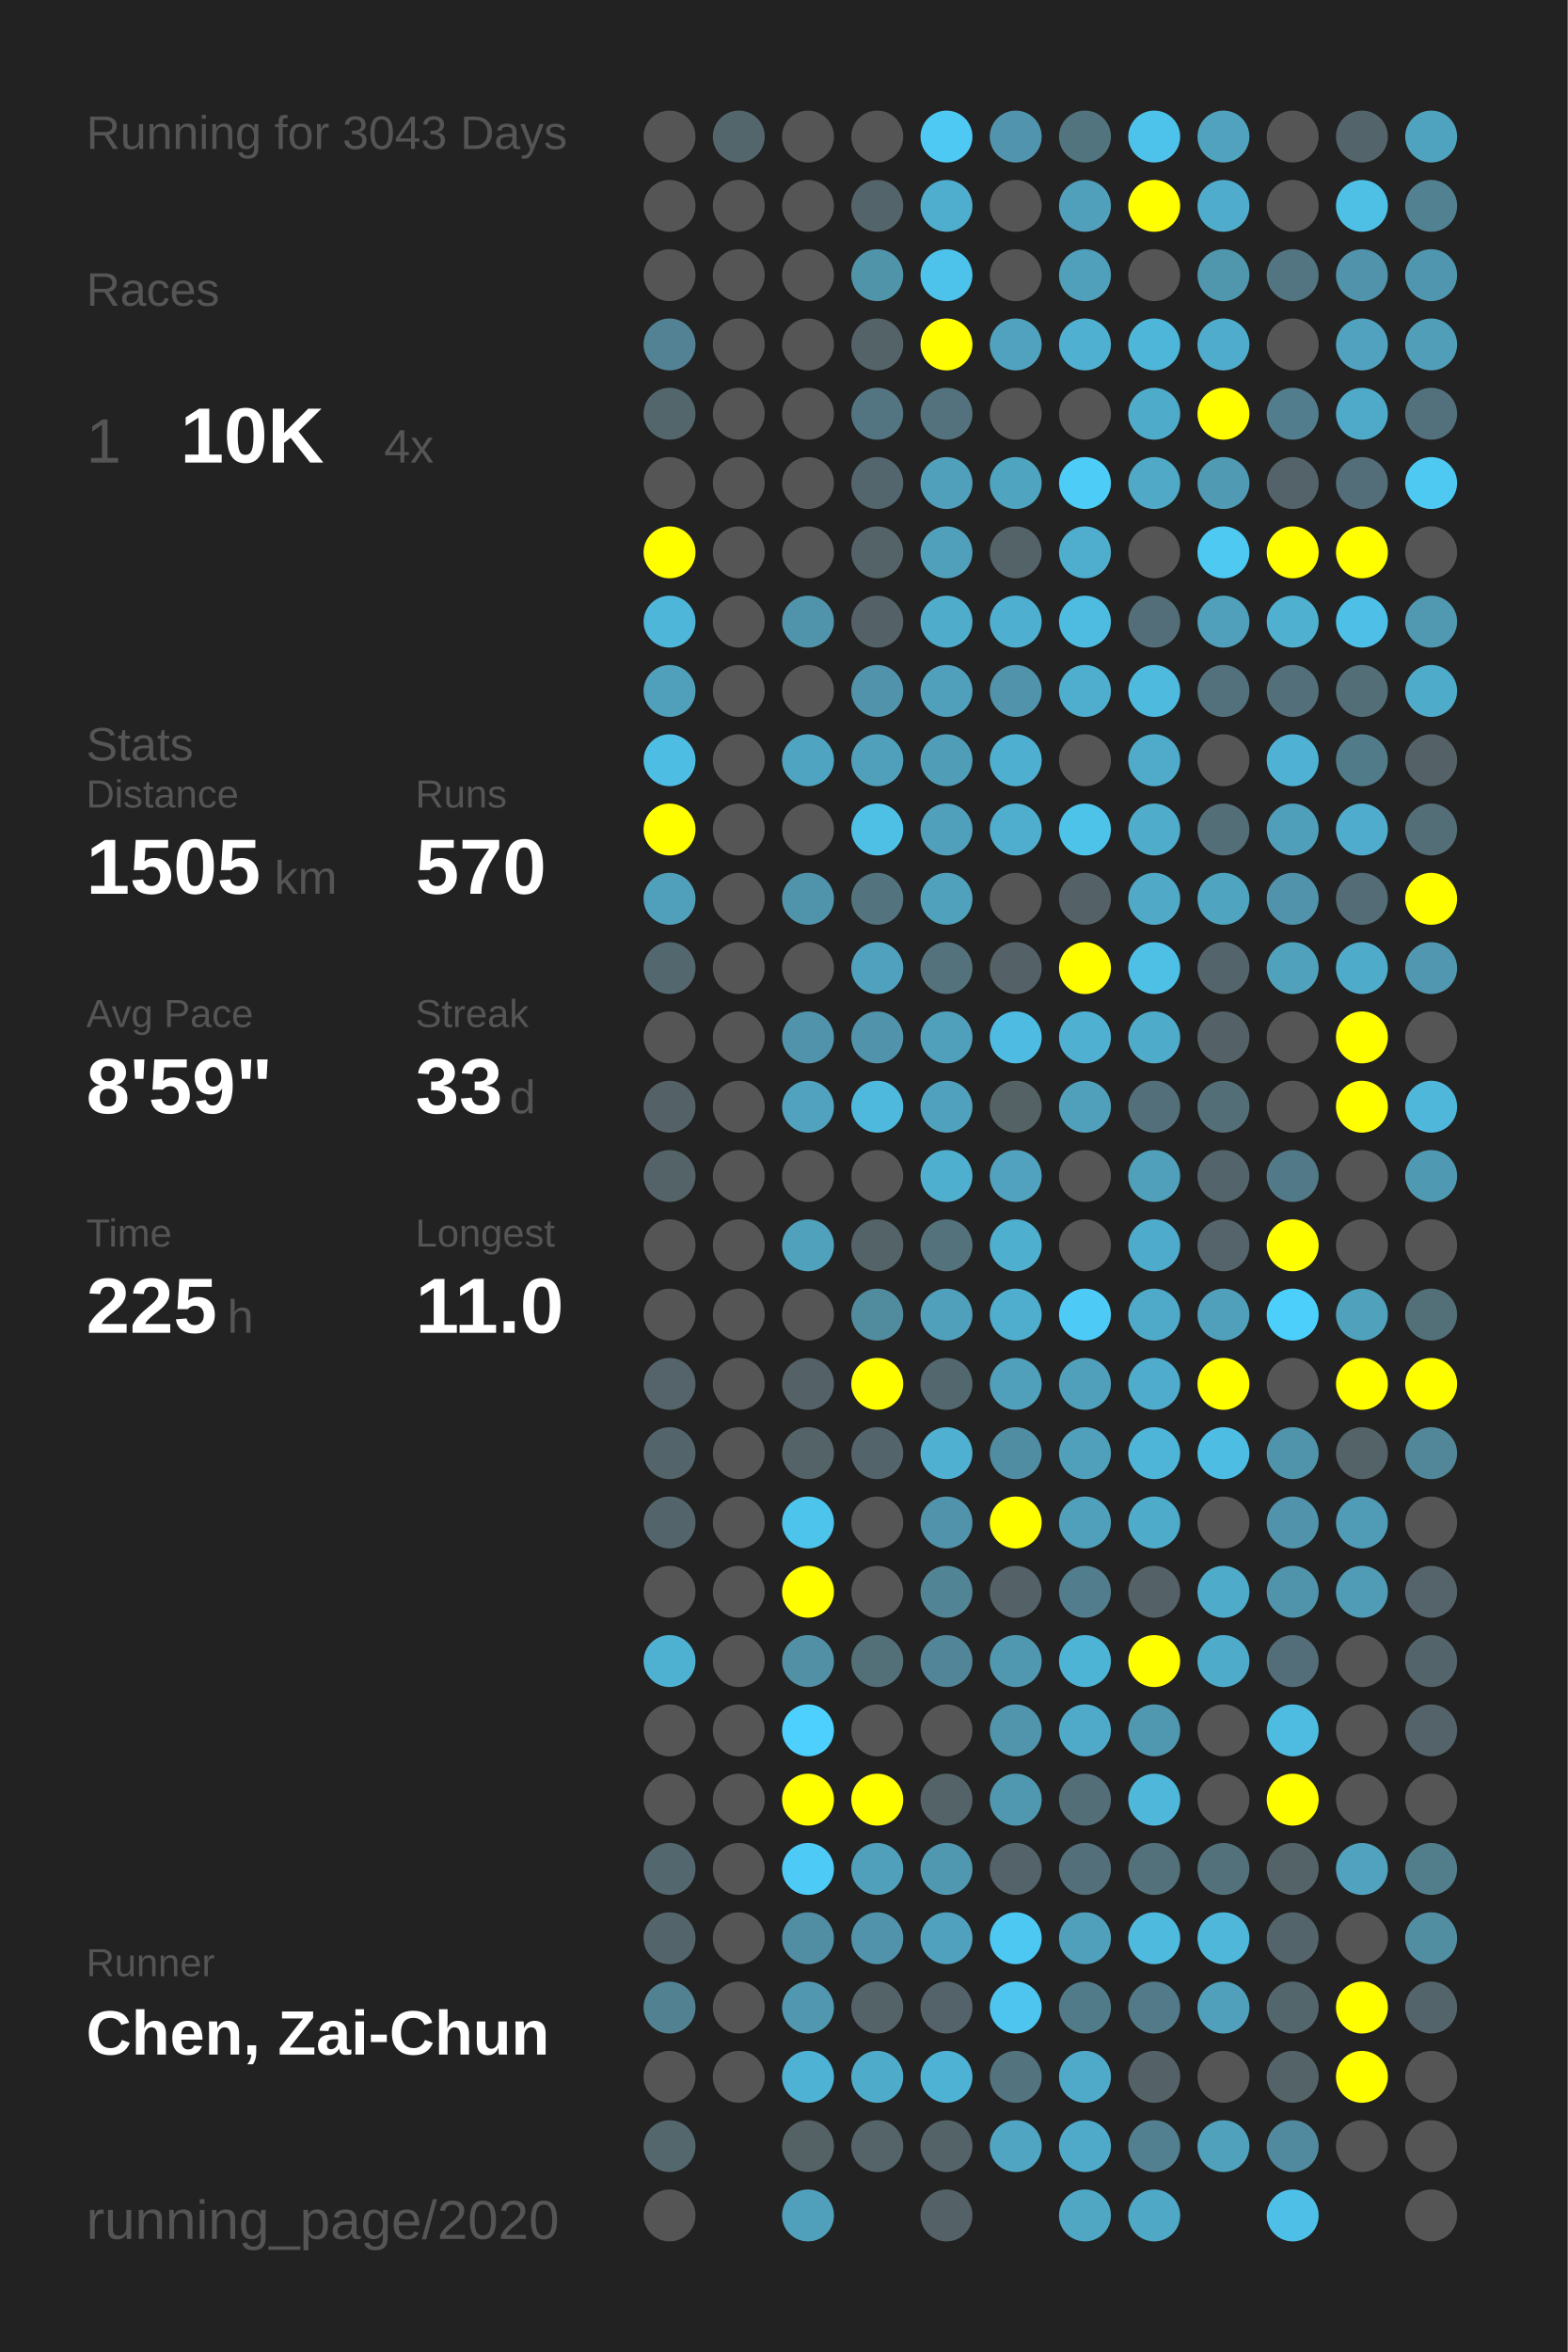
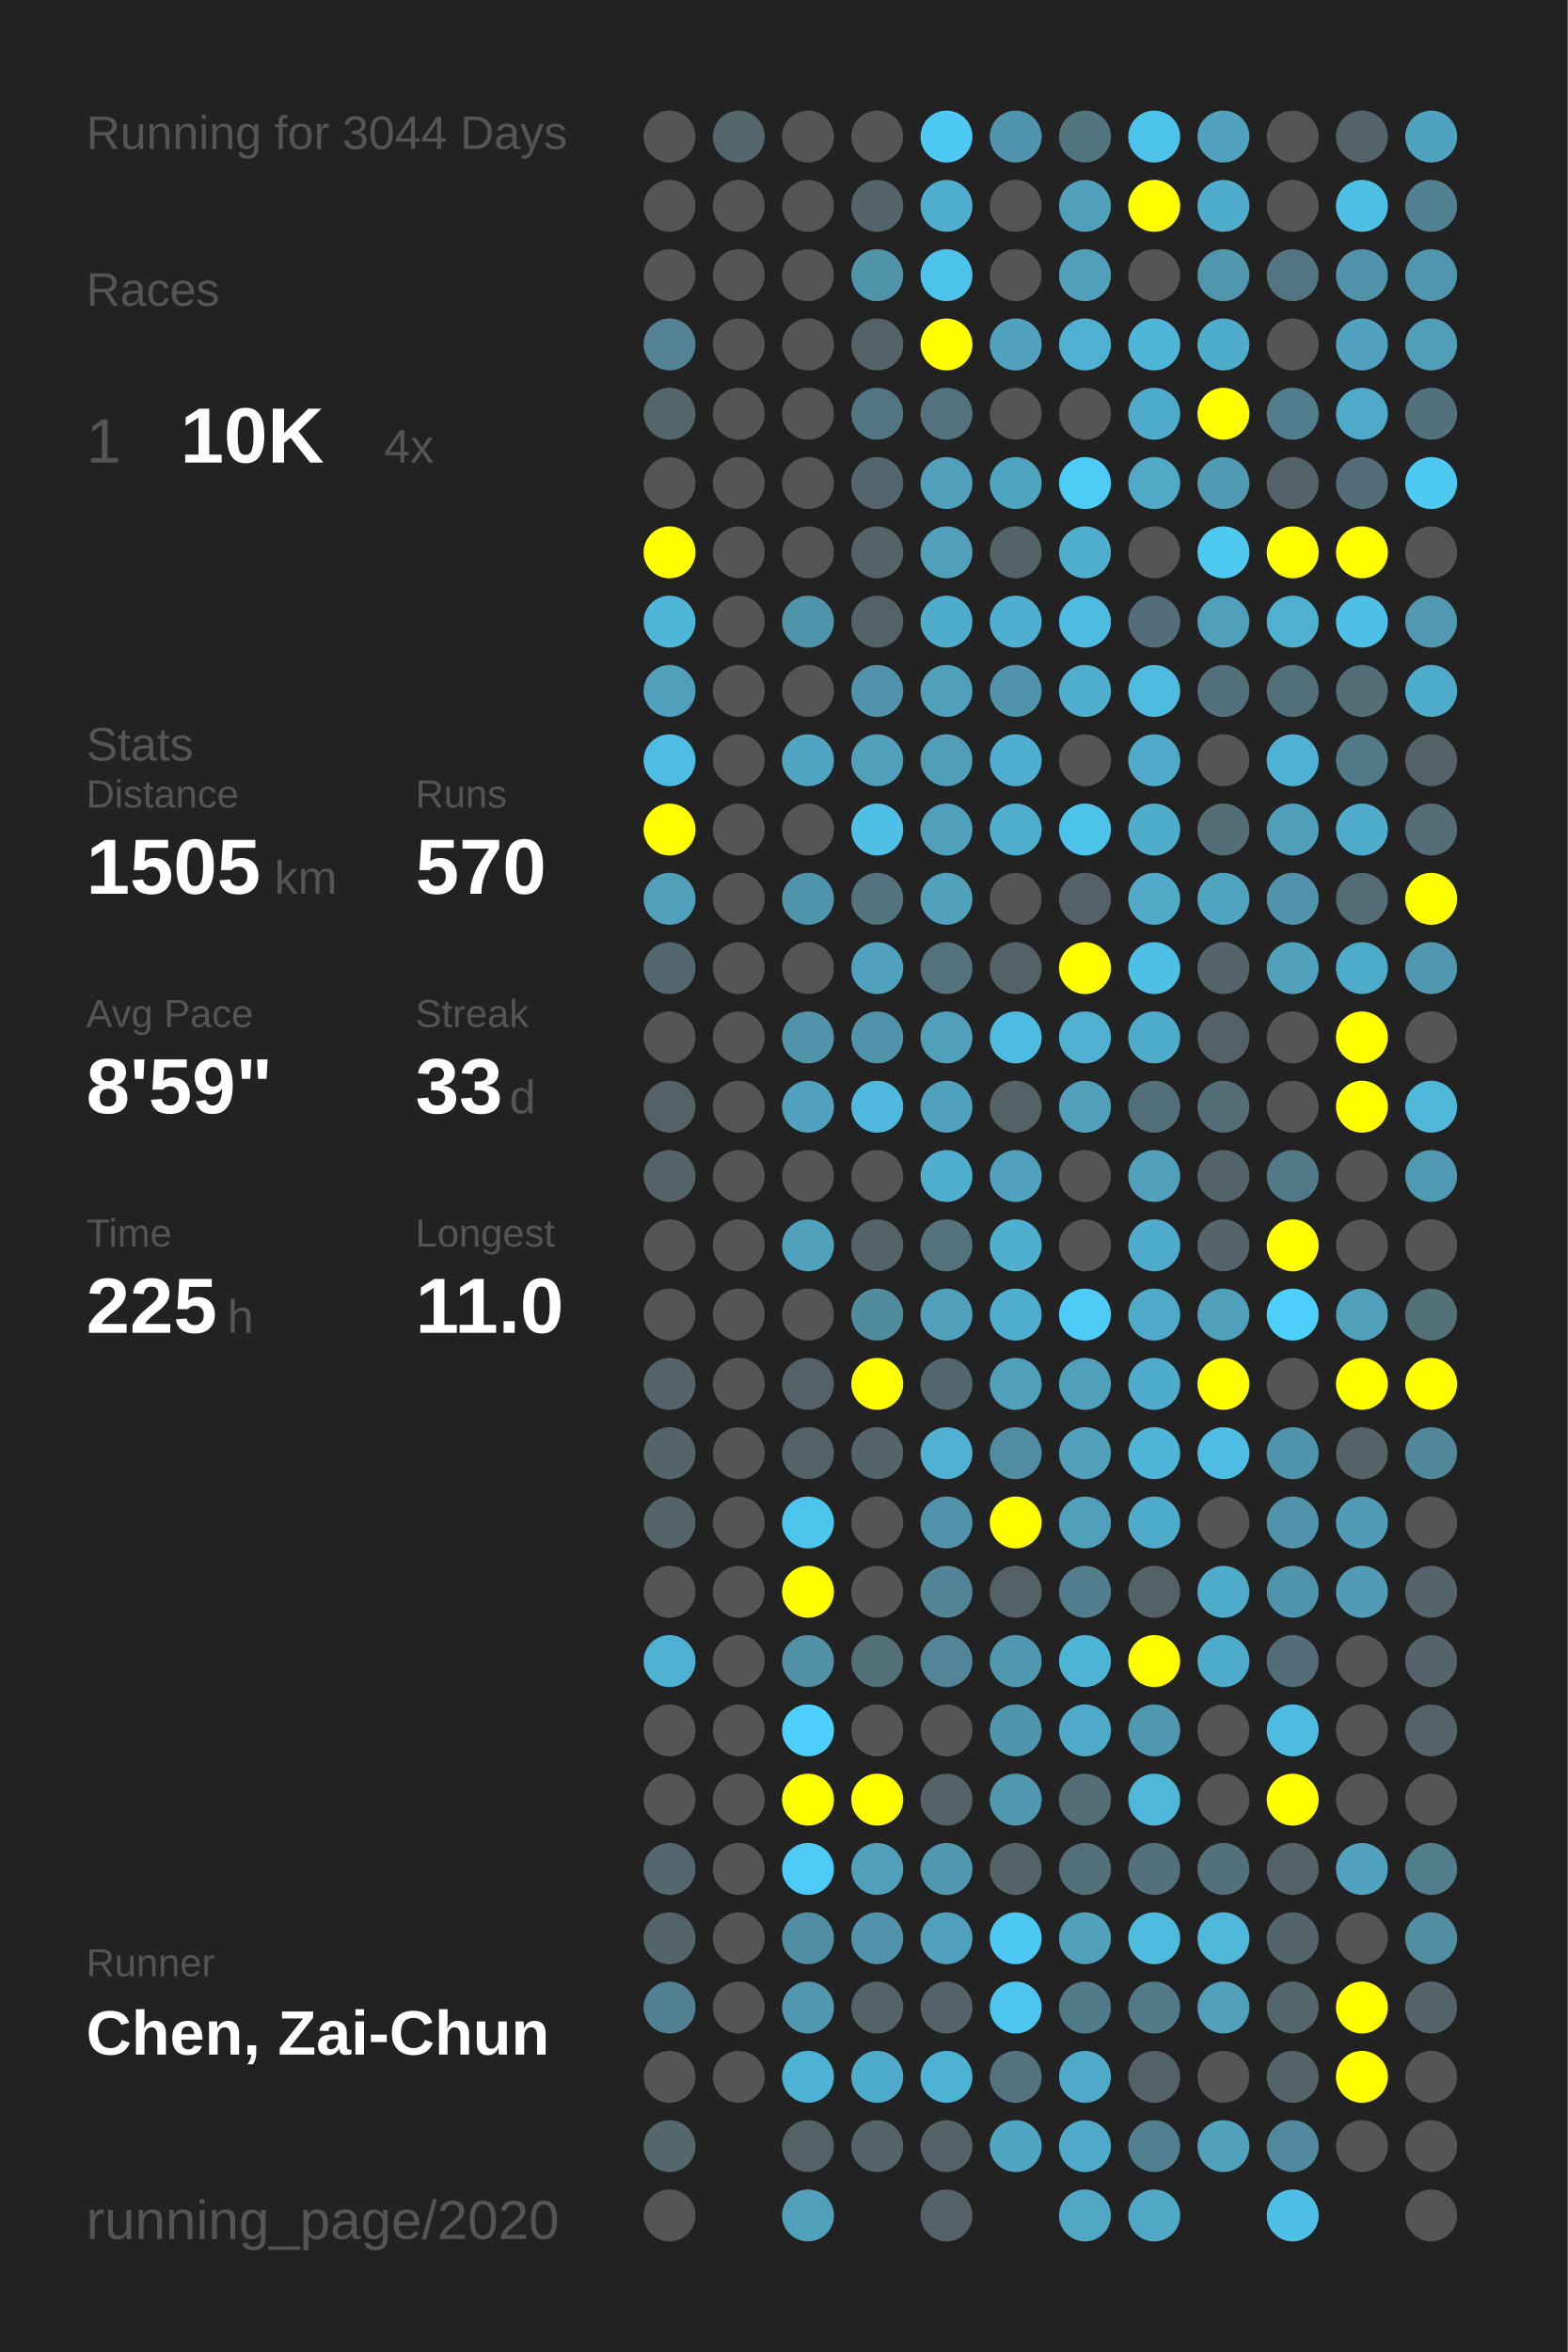
<svg xmlns="http://www.w3.org/2000/svg" baseProfile="full" height="300mm" version="1.1" viewBox="0,0,200,300" width="200mm">
  <defs />
  <rect fill="#222222" height="300" width="200" x="0" y="0" />
-   <text fill="#555555" style="font-size:6px; font-family:Arial;" x="11" y="19">Running for 3043 Days</text>
+   <text fill="#555555" style="font-size:6px; font-family:Arial;" x="11" y="19">Running for 3044 Days</text>
  <text fill="#555555" style="font-size:6px; font-family:Arial;" x="11" y="39">Races</text>
  <text fill="#555555" style="font-size:8px; font-family:Arial;" x="11" y="59">1</text>
  <text fill="#FFFFFF" style="font-size:10px; font-family:Arial; font-weight:bold;" x="23" y="59">10K</text>
  <text fill="#555555" style="font-size:6px; font-family:Arial;" x="49" y="59">4x</text>
  <text fill="#555555" style="font-size:6px; font-family:Arial;" x="11" y="97">Stats</text>
  <text fill="#555555" style="font-size:5px; font-family:Arial;" x="11" y="103">Distance</text>
  <text fill="#FFFFFF" style="font-size:10px; font-family:Arial; font-weight:bold;" x="11" y="114">1505</text>
  <text fill="#555555" style="font-size:6px; font-family:Arial;" x="35" y="114">km</text>
  <text fill="#555555" style="font-size:5px; font-family:Arial;" x="53" y="103">Runs</text>
  <text fill="#FFFFFF" style="font-size:10px; font-family:Arial; font-weight:bold;" x="53" y="114">570</text>
  <text fill="#555555" style="font-size:5px; font-family:Arial;" x="11" y="131">Avg Pace</text>
  <text fill="#FFFFFF" style="font-size:10px; font-family:Arial; font-weight:bold;" x="11" y="142">8'59"</text>
  <text fill="#555555" style="font-size:5px; font-family:Arial;" x="53" y="131">Streak</text>
  <text fill="#FFFFFF" style="font-size:10px; font-family:Arial; font-weight:bold;" x="53" y="142">33</text>
  <text fill="#555555" style="font-size:6px; font-family:Arial;" x="65" y="142">d</text>
  <text fill="#555555" style="font-size:5px; font-family:Arial;" x="11" y="159">Time</text>
  <text fill="#FFFFFF" style="font-size:10px; font-family:Arial; font-weight:bold;" x="11" y="170">225</text>
  <text fill="#555555" style="font-size:6px; font-family:Arial;" x="29" y="170">h</text>
  <text fill="#555555" style="font-size:5px; font-family:Arial;" x="53" y="159">Longest</text>
  <text fill="#FFFFFF" style="font-size:10px; font-family:Arial; font-weight:bold;" x="53" y="170">11.0</text>
  <text fill="#555555" style="font-size:5px; font-family:Arial;" x="11" y="252.065">Runner</text>
  <text fill="#FFFFFF" style="font-size:8px; font-family:Arial; font-weight:bold;" x="11" y="262.065">Chen, Zai-Chun</text>
  <text fill="#555555" style="font-size:7px; font-family:Arial;" x="11" y="285.581">running_page/2020</text>
  <circle cx="85.417" cy="17.419" fill="#555555" r="3.312" />
  <circle cx="85.417" cy="26.258" fill="#555555" r="3.312" />
  <circle cx="85.417" cy="35.097" fill="#555555" r="3.312" />
  <circle cx="85.417" cy="43.935" fill="#528293" r="3.312" />
  <circle cx="85.417" cy="52.774" fill="#53666c" r="3.312" />
  <circle cx="85.417" cy="61.613" fill="#555555" r="3.312" />
  <circle cx="85.417" cy="70.452" fill="#FFFF00" r="3.312" />
  <circle cx="85.417" cy="79.29" fill="#4eb6d9" r="3.312" />
  <circle cx="85.417" cy="88.129" fill="#50a0bb" r="3.312" />
  <circle cx="85.417" cy="96.968" fill="#4ebde3" r="3.312" />
  <circle cx="85.417" cy="105.806" fill="#FFFF00" r="3.312" />
  <circle cx="85.417" cy="114.645" fill="#50a0bc" r="3.312" />
  <circle cx="85.417" cy="123.484" fill="#53676e" r="3.312" />
  <circle cx="85.417" cy="132.323" fill="#555555" r="3.312" />
  <circle cx="85.417" cy="141.161" fill="#546267" r="3.312" />
  <circle cx="85.417" cy="150" fill="#546368" r="3.312" />
  <circle cx="85.417" cy="158.839" fill="#555555" r="3.312" />
  <circle cx="85.417" cy="167.677" fill="#555555" r="3.312" />
  <circle cx="85.417" cy="176.516" fill="#54646a" r="3.312" />
  <circle cx="85.417" cy="185.355" fill="#53656b" r="3.312" />
  <circle cx="85.417" cy="194.194" fill="#53656b" r="3.312" />
  <circle cx="85.417" cy="203.032" fill="#555555" r="3.312" />
  <circle cx="85.417" cy="211.871" fill="#4fb1d2" r="3.312" />
  <circle cx="85.417" cy="220.71" fill="#555555" r="3.312" />
  <circle cx="85.417" cy="229.548" fill="#555555" r="3.312" />
  <circle cx="85.417" cy="238.387" fill="#53676e" r="3.312" />
  <circle cx="85.417" cy="247.226" fill="#53656b" r="3.312" />
  <circle cx="85.417" cy="256.065" fill="#528191" r="3.312" />
  <circle cx="85.417" cy="264.903" fill="#555555" r="3.312" />
  <circle cx="85.417" cy="273.742" fill="#53676d" r="3.312" />
  <circle cx="85.417" cy="282.581" fill="#555555" r="3.312" />
  <circle cx="94.25" cy="17.419" fill="#53666c" r="3.312" />
  <circle cx="94.25" cy="26.258" fill="#555555" r="3.312" />
  <circle cx="94.25" cy="35.097" fill="#555555" r="3.312" />
  <circle cx="94.25" cy="43.935" fill="#555555" r="3.312" />
  <circle cx="94.25" cy="52.774" fill="#555555" r="3.312" />
  <circle cx="94.25" cy="61.613" fill="#555555" r="3.312" />
  <circle cx="94.25" cy="70.452" fill="#555555" r="3.312" />
  <circle cx="94.25" cy="79.29" fill="#555555" r="3.312" />
  <circle cx="94.25" cy="88.129" fill="#555555" r="3.312" />
  <circle cx="94.25" cy="96.968" fill="#555555" r="3.312" />
  <circle cx="94.25" cy="105.806" fill="#555555" r="3.312" />
  <circle cx="94.25" cy="114.645" fill="#555555" r="3.312" />
  <circle cx="94.25" cy="123.484" fill="#555555" r="3.312" />
  <circle cx="94.25" cy="132.323" fill="#555555" r="3.312" />
  <circle cx="94.25" cy="141.161" fill="#555555" r="3.312" />
  <circle cx="94.25" cy="150" fill="#555555" r="3.312" />
  <circle cx="94.25" cy="158.839" fill="#555555" r="3.312" />
  <circle cx="94.25" cy="167.677" fill="#555555" r="3.312" />
  <circle cx="94.25" cy="176.516" fill="#555555" r="3.312" />
  <circle cx="94.25" cy="185.355" fill="#555555" r="3.312" />
  <circle cx="94.25" cy="194.194" fill="#555555" r="3.312" />
  <circle cx="94.25" cy="203.032" fill="#555555" r="3.312" />
  <circle cx="94.25" cy="211.871" fill="#555555" r="3.312" />
  <circle cx="94.25" cy="220.71" fill="#555555" r="3.312" />
  <circle cx="94.25" cy="229.548" fill="#555555" r="3.312" />
  <circle cx="94.25" cy="238.387" fill="#555555" r="3.312" />
  <circle cx="94.25" cy="247.226" fill="#555555" r="3.312" />
  <circle cx="94.25" cy="256.065" fill="#555555" r="3.312" />
  <circle cx="94.25" cy="264.903" fill="#555555" r="3.312" />
  <circle cx="103.083" cy="17.419" fill="#555555" r="3.312" />
  <circle cx="103.083" cy="26.258" fill="#555555" r="3.312" />
  <circle cx="103.083" cy="35.097" fill="#555555" r="3.312" />
  <circle cx="103.083" cy="43.935" fill="#555555" r="3.312" />
  <circle cx="103.083" cy="52.774" fill="#555555" r="3.312" />
  <circle cx="103.083" cy="61.613" fill="#555555" r="3.312" />
  <circle cx="103.083" cy="70.452" fill="#555555" r="3.312" />
  <circle cx="103.083" cy="79.29" fill="#5094ab" r="3.312" />
  <circle cx="103.083" cy="88.129" fill="#555555" r="3.312" />
  <circle cx="103.083" cy="96.968" fill="#4fa4c1" r="3.312" />
  <circle cx="103.083" cy="105.806" fill="#555555" r="3.312" />
  <circle cx="103.083" cy="114.645" fill="#5094ab" r="3.312" />
  <circle cx="103.083" cy="123.484" fill="#555555" r="3.312" />
  <circle cx="103.083" cy="132.323" fill="#5093aa" r="3.312" />
  <circle cx="103.083" cy="141.161" fill="#50a2be" r="3.312" />
  <circle cx="103.083" cy="150" fill="#555555" r="3.312" />
  <circle cx="103.083" cy="158.839" fill="#50a1bc" r="3.312" />
  <circle cx="103.083" cy="167.677" fill="#555555" r="3.312" />
  <circle cx="103.083" cy="176.516" fill="#546267" r="3.312" />
  <circle cx="103.083" cy="185.355" fill="#546368" r="3.312" />
  <circle cx="103.083" cy="194.194" fill="#4dc4ec" r="3.312" />
  <circle cx="103.083" cy="203.032" fill="#FFFF00" r="3.312" />
  <circle cx="103.083" cy="211.871" fill="#5190a5" r="3.312" />
  <circle cx="103.083" cy="220.71" fill="#4dd0fd" r="3.312" />
  <circle cx="103.083" cy="229.548" fill="#FFFF00" r="3.312" />
  <circle cx="103.083" cy="238.387" fill="#4dcbf6" r="3.312" />
  <circle cx="103.083" cy="247.226" fill="#518ea3" r="3.312" />
  <circle cx="103.083" cy="256.065" fill="#5097af" r="3.312" />
  <circle cx="103.083" cy="264.903" fill="#4eb2d4" r="3.312" />
  <circle cx="103.083" cy="273.742" fill="#546266" r="3.312" />
  <circle cx="103.083" cy="282.581" fill="#50a0bb" r="3.312" />
  <circle cx="111.917" cy="17.419" fill="#555555" r="3.312" />
  <circle cx="111.917" cy="26.258" fill="#53646a" r="3.312" />
  <circle cx="111.917" cy="35.097" fill="#5094aa" r="3.312" />
  <circle cx="111.917" cy="43.935" fill="#546368" r="3.312" />
  <circle cx="111.917" cy="52.774" fill="#527581" r="3.312" />
  <circle cx="111.917" cy="61.613" fill="#53666d" r="3.312" />
  <circle cx="111.917" cy="70.452" fill="#546368" r="3.312" />
  <circle cx="111.917" cy="79.29" fill="#546267" r="3.312" />
  <circle cx="111.917" cy="88.129" fill="#5093aa" r="3.312" />
  <circle cx="111.917" cy="96.968" fill="#50a0bb" r="3.312" />
  <circle cx="111.917" cy="105.806" fill="#4ebfe5" r="3.312" />
  <circle cx="111.917" cy="114.645" fill="#53737e" r="3.312" />
  <circle cx="111.917" cy="123.484" fill="#50a1bd" r="3.312" />
  <circle cx="111.917" cy="132.323" fill="#5093aa" r="3.312" />
  <circle cx="111.917" cy="141.161" fill="#4eb9dd" r="3.312" />
  <circle cx="111.917" cy="150" fill="#555555" r="3.312" />
  <circle cx="111.917" cy="158.839" fill="#546368" r="3.312" />
  <circle cx="111.917" cy="167.677" fill="#518b9e" r="3.312" />
  <circle cx="111.917" cy="176.516" fill="#FFFF00" r="3.312" />
  <circle cx="111.917" cy="185.355" fill="#53646a" r="3.312" />
  <circle cx="111.917" cy="194.194" fill="#555555" r="3.312" />
  <circle cx="111.917" cy="203.032" fill="#555555" r="3.312" />
  <circle cx="111.917" cy="211.871" fill="#536f78" r="3.312" />
  <circle cx="111.917" cy="220.71" fill="#555555" r="3.312" />
  <circle cx="111.917" cy="229.548" fill="#FFFF00" r="3.312" />
  <circle cx="111.917" cy="238.387" fill="#50a0bb" r="3.312" />
  <circle cx="111.917" cy="247.226" fill="#5093aa" r="3.312" />
  <circle cx="111.917" cy="256.065" fill="#546368" r="3.312" />
  <circle cx="111.917" cy="264.903" fill="#4fabca" r="3.312" />
  <circle cx="111.917" cy="273.742" fill="#546469" r="3.312" />
  <circle cx="120.75" cy="17.419" fill="#4dc9f3" r="3.312" />
  <circle cx="120.75" cy="26.258" fill="#4fadcd" r="3.312" />
  <circle cx="120.75" cy="35.097" fill="#4dc3eb" r="3.312" />
  <circle cx="120.75" cy="43.935" fill="#FFFF00" r="3.312" />
  <circle cx="120.75" cy="52.774" fill="#53727d" r="3.312" />
  <circle cx="120.75" cy="61.613" fill="#50a0bc" r="3.312" />
  <circle cx="120.75" cy="70.452" fill="#50a0bb" r="3.312" />
  <circle cx="120.75" cy="79.29" fill="#4faccb" r="3.312" />
  <circle cx="120.75" cy="88.129" fill="#50a0bb" r="3.312" />
  <circle cx="120.75" cy="96.968" fill="#509db7" r="3.312" />
  <circle cx="120.75" cy="105.806" fill="#50a0bb" r="3.312" />
  <circle cx="120.75" cy="114.645" fill="#50a1bc" r="3.312" />
  <circle cx="120.75" cy="123.484" fill="#53727c" r="3.312" />
  <circle cx="120.75" cy="132.323" fill="#50a0bc" r="3.312" />
  <circle cx="120.75" cy="141.161" fill="#50a1bd" r="3.312" />
  <circle cx="120.75" cy="150" fill="#4fafcf" r="3.312" />
  <circle cx="120.75" cy="158.839" fill="#53727c" r="3.312" />
  <circle cx="120.75" cy="167.677" fill="#50a0bc" r="3.312" />
  <circle cx="120.75" cy="176.516" fill="#53676e" r="3.312" />
  <circle cx="120.75" cy="185.355" fill="#4fb0d1" r="3.312" />
  <circle cx="120.75" cy="194.194" fill="#5093aa" r="3.312" />
  <circle cx="120.75" cy="203.032" fill="#518495" r="3.312" />
  <circle cx="120.75" cy="211.871" fill="#518597" r="3.312" />
  <circle cx="120.75" cy="220.71" fill="#555555" r="3.312" />
  <circle cx="120.75" cy="229.548" fill="#546368" r="3.312" />
  <circle cx="120.75" cy="238.387" fill="#5098b0" r="3.312" />
  <circle cx="120.75" cy="247.226" fill="#50a1bd" r="3.312" />
  <circle cx="120.75" cy="256.065" fill="#546369" r="3.312" />
  <circle cx="120.75" cy="264.903" fill="#4eb2d4" r="3.312" />
  <circle cx="120.75" cy="273.742" fill="#546368" r="3.312" />
  <circle cx="120.75" cy="282.581" fill="#546166" r="3.312" />
  <circle cx="129.583" cy="17.419" fill="#5095ad" r="3.312" />
  <circle cx="129.583" cy="26.258" fill="#555555" r="3.312" />
  <circle cx="129.583" cy="35.097" fill="#555555" r="3.312" />
  <circle cx="129.583" cy="43.935" fill="#50a2be" r="3.312" />
  <circle cx="129.583" cy="52.774" fill="#555555" r="3.312" />
  <circle cx="129.583" cy="61.613" fill="#4fa4c0" r="3.312" />
  <circle cx="129.583" cy="70.452" fill="#546368" r="3.312" />
  <circle cx="129.583" cy="79.29" fill="#4fafd0" r="3.312" />
  <circle cx="129.583" cy="88.129" fill="#5093aa" r="3.312" />
  <circle cx="129.583" cy="96.968" fill="#4fafd0" r="3.312" />
  <circle cx="129.583" cy="105.806" fill="#4fadcd" r="3.312" />
  <circle cx="129.583" cy="114.645" fill="#555555" r="3.312" />
  <circle cx="129.583" cy="123.484" fill="#546267" r="3.312" />
  <circle cx="129.583" cy="132.323" fill="#4ebce2" r="3.312" />
  <circle cx="129.583" cy="141.161" fill="#546266" r="3.312" />
  <circle cx="129.583" cy="150" fill="#50a2be" r="3.312" />
  <circle cx="129.583" cy="158.839" fill="#4fafcf" r="3.312" />
  <circle cx="129.583" cy="167.677" fill="#4fadcd" r="3.312" />
  <circle cx="129.583" cy="176.516" fill="#50a0bb" r="3.312" />
  <circle cx="129.583" cy="185.355" fill="#518da2" r="3.312" />
  <circle cx="129.583" cy="194.194" fill="#FFFF00" r="3.312" />
  <circle cx="129.583" cy="203.032" fill="#546267" r="3.312" />
  <circle cx="129.583" cy="211.871" fill="#5098b0" r="3.312" />
  <circle cx="129.583" cy="220.71" fill="#5095ac" r="3.312" />
  <circle cx="129.583" cy="229.548" fill="#5098b0" r="3.312" />
  <circle cx="129.583" cy="238.387" fill="#546369" r="3.312" />
  <circle cx="129.583" cy="247.226" fill="#4dc8f2" r="3.312" />
  <circle cx="129.583" cy="256.065" fill="#4dc5ee" r="3.312" />
  <circle cx="129.583" cy="264.903" fill="#53737e" r="3.312" />
  <circle cx="129.583" cy="273.742" fill="#4fa5c2" r="3.312" />
  <circle cx="138.417" cy="17.419" fill="#52747f" r="3.312" />
  <circle cx="138.417" cy="26.258" fill="#50a0bb" r="3.312" />
  <circle cx="138.417" cy="35.097" fill="#50a0bb" r="3.312" />
  <circle cx="138.417" cy="43.935" fill="#4fb0d1" r="3.312" />
  <circle cx="138.417" cy="52.774" fill="#555555" r="3.312" />
  <circle cx="138.417" cy="61.613" fill="#4dccf7" r="3.312" />
  <circle cx="138.417" cy="70.452" fill="#4fadcd" r="3.312" />
  <circle cx="138.417" cy="79.29" fill="#4ebbe1" r="3.312" />
  <circle cx="138.417" cy="88.129" fill="#4faece" r="3.312" />
  <circle cx="138.417" cy="96.968" fill="#555555" r="3.312" />
  <circle cx="138.417" cy="105.806" fill="#4dc3ea" r="3.312" />
  <circle cx="138.417" cy="114.645" fill="#546267" r="3.312" />
  <circle cx="138.417" cy="123.484" fill="#FFFF00" r="3.312" />
  <circle cx="138.417" cy="132.323" fill="#4fb0d1" r="3.312" />
  <circle cx="138.417" cy="141.161" fill="#50a0bb" r="3.312" />
  <circle cx="138.417" cy="150" fill="#555555" r="3.312" />
  <circle cx="138.417" cy="158.839" fill="#555555" r="3.312" />
  <circle cx="138.417" cy="167.677" fill="#4dcbf6" r="3.312" />
  <circle cx="138.417" cy="176.516" fill="#50a0bb" r="3.312" />
  <circle cx="138.417" cy="185.355" fill="#50a0bb" r="3.312" />
  <circle cx="138.417" cy="194.194" fill="#50a0bb" r="3.312" />
  <circle cx="138.417" cy="203.032" fill="#527d8c" r="3.312" />
  <circle cx="138.417" cy="211.871" fill="#4eb4d6" r="3.312" />
  <circle cx="138.417" cy="220.71" fill="#4faac9" r="3.312" />
  <circle cx="138.417" cy="229.548" fill="#536e77" r="3.312" />
  <circle cx="138.417" cy="238.387" fill="#536f79" r="3.312" />
  <circle cx="138.417" cy="247.226" fill="#50a0bc" r="3.312" />
  <circle cx="138.417" cy="256.065" fill="#527b89" r="3.312" />
  <circle cx="138.417" cy="264.903" fill="#4faac9" r="3.312" />
  <circle cx="138.417" cy="273.742" fill="#4faac9" r="3.312" />
  <circle cx="138.417" cy="282.581" fill="#4fa7c4" r="3.312" />
  <circle cx="147.25" cy="17.419" fill="#4dc3eb" r="3.312" />
  <circle cx="147.25" cy="26.258" fill="#FFFF00" r="3.312" />
  <circle cx="147.25" cy="35.097" fill="#555555" r="3.312" />
  <circle cx="147.25" cy="43.935" fill="#4eb6d9" r="3.312" />
  <circle cx="147.25" cy="52.774" fill="#4fabca" r="3.312" />
  <circle cx="147.25" cy="61.613" fill="#4fa9c7" r="3.312" />
  <circle cx="147.25" cy="70.452" fill="#555555" r="3.312" />
  <circle cx="147.25" cy="79.29" fill="#536e78" r="3.312" />
  <circle cx="147.25" cy="88.129" fill="#4ebade" r="3.312" />
  <circle cx="147.25" cy="96.968" fill="#4fabc9" r="3.312" />
  <circle cx="147.25" cy="105.806" fill="#4faccb" r="3.312" />
  <circle cx="147.25" cy="114.645" fill="#4fa9c7" r="3.312" />
  <circle cx="147.25" cy="123.484" fill="#4ebfe5" r="3.312" />
  <circle cx="147.25" cy="132.323" fill="#4fabca" r="3.312" />
  <circle cx="147.25" cy="141.161" fill="#53707a" r="3.312" />
  <circle cx="147.25" cy="150" fill="#50a0bb" r="3.312" />
  <circle cx="147.25" cy="158.839" fill="#4fabcb" r="3.312" />
  <circle cx="147.25" cy="167.677" fill="#4faac9" r="3.312" />
  <circle cx="147.25" cy="176.516" fill="#4faccc" r="3.312" />
  <circle cx="147.25" cy="185.355" fill="#4eb5d8" r="3.312" />
  <circle cx="147.25" cy="194.194" fill="#4fabca" r="3.312" />
  <circle cx="147.25" cy="203.032" fill="#546267" r="3.312" />
  <circle cx="147.25" cy="211.871" fill="#FFFF00" r="3.312" />
  <circle cx="147.25" cy="220.71" fill="#5098b0" r="3.312" />
  <circle cx="147.25" cy="229.548" fill="#4eb7da" r="3.312" />
  <circle cx="147.25" cy="238.387" fill="#53717b" r="3.312" />
  <circle cx="147.25" cy="247.226" fill="#4ebade" r="3.312" />
  <circle cx="147.25" cy="256.065" fill="#527a88" r="3.312" />
  <circle cx="147.25" cy="264.903" fill="#546267" r="3.312" />
  <circle cx="147.25" cy="273.742" fill="#528090" r="3.312" />
  <circle cx="147.25" cy="282.581" fill="#4fa8c6" r="3.312" />
  <circle cx="156.083" cy="17.419" fill="#50a2be" r="3.312" />
  <circle cx="156.083" cy="26.258" fill="#4faccc" r="3.312" />
  <circle cx="156.083" cy="35.097" fill="#5096ad" r="3.312" />
  <circle cx="156.083" cy="43.935" fill="#4faccc" r="3.312" />
  <circle cx="156.083" cy="52.774" fill="#FFFF00" r="3.312" />
  <circle cx="156.083" cy="61.613" fill="#509ab3" r="3.312" />
  <circle cx="156.083" cy="70.452" fill="#4dc9f2" r="3.312" />
  <circle cx="156.083" cy="79.29" fill="#50a0bb" r="3.312" />
  <circle cx="156.083" cy="88.129" fill="#53717c" r="3.312" />
  <circle cx="156.083" cy="96.968" fill="#555555" r="3.312" />
  <circle cx="156.083" cy="105.806" fill="#536e77" r="3.312" />
  <circle cx="156.083" cy="114.645" fill="#4fa4c0" r="3.312" />
  <circle cx="156.083" cy="123.484" fill="#53646a" r="3.312" />
  <circle cx="156.083" cy="132.323" fill="#546267" r="3.312" />
  <circle cx="156.083" cy="141.161" fill="#536e77" r="3.312" />
  <circle cx="156.083" cy="150" fill="#53656b" r="3.312" />
  <circle cx="156.083" cy="158.839" fill="#54646a" r="3.312" />
  <circle cx="156.083" cy="167.677" fill="#50a0bc" r="3.312" />
  <circle cx="156.083" cy="176.516" fill="#FFFF00" r="3.312" />
  <circle cx="156.083" cy="185.355" fill="#4ebde3" r="3.312" />
  <circle cx="156.083" cy="194.194" fill="#555555" r="3.312" />
  <circle cx="156.083" cy="203.032" fill="#4fabca" r="3.312" />
  <circle cx="156.083" cy="211.871" fill="#4fabca" r="3.312" />
  <circle cx="156.083" cy="220.71" fill="#555555" r="3.312" />
  <circle cx="156.083" cy="229.548" fill="#555555" r="3.312" />
  <circle cx="156.083" cy="238.387" fill="#53717b" r="3.312" />
  <circle cx="156.083" cy="247.226" fill="#4eb7da" r="3.312" />
  <circle cx="156.083" cy="256.065" fill="#50a0bc" r="3.312" />
  <circle cx="156.083" cy="264.903" fill="#555555" r="3.312" />
  <circle cx="156.083" cy="273.742" fill="#50a1bc" r="3.312" />
  <circle cx="164.917" cy="17.419" fill="#555555" r="3.312" />
  <circle cx="164.917" cy="26.258" fill="#555555" r="3.312" />
  <circle cx="164.917" cy="35.097" fill="#527581" r="3.312" />
  <circle cx="164.917" cy="43.935" fill="#555555" r="3.312" />
  <circle cx="164.917" cy="52.774" fill="#527d8c" r="3.312" />
  <circle cx="164.917" cy="61.613" fill="#546369" r="3.312" />
  <circle cx="164.917" cy="70.452" fill="#FFFF00" r="3.312" />
  <circle cx="164.917" cy="79.29" fill="#4fb0d0" r="3.312" />
  <circle cx="164.917" cy="88.129" fill="#53707a" r="3.312" />
  <circle cx="164.917" cy="96.968" fill="#4fb2d4" r="3.312" />
  <circle cx="164.917" cy="105.806" fill="#509fba" r="3.312" />
  <circle cx="164.917" cy="114.645" fill="#5093aa" r="3.312" />
  <circle cx="164.917" cy="123.484" fill="#50a1bc" r="3.312" />
  <circle cx="164.917" cy="132.323" fill="#555555" r="3.312" />
  <circle cx="164.917" cy="141.161" fill="#555555" r="3.312" />
  <circle cx="164.917" cy="150" fill="#527987" r="3.312" />
  <circle cx="164.917" cy="158.839" fill="#FFFF00" r="3.312" />
  <circle cx="164.917" cy="167.677" fill="#4dcffc" r="3.312" />
  <circle cx="164.917" cy="176.516" fill="#555555" r="3.312" />
  <circle cx="164.917" cy="185.355" fill="#5094ab" r="3.312" />
  <circle cx="164.917" cy="194.194" fill="#5093aa" r="3.312" />
  <circle cx="164.917" cy="203.032" fill="#5094ab" r="3.312" />
  <circle cx="164.917" cy="211.871" fill="#536e78" r="3.312" />
  <circle cx="164.917" cy="220.71" fill="#4ebbe0" r="3.312" />
  <circle cx="164.917" cy="229.548" fill="#FFFF00" r="3.312" />
  <circle cx="164.917" cy="238.387" fill="#546368" r="3.312" />
  <circle cx="164.917" cy="247.226" fill="#53646a" r="3.312" />
  <circle cx="164.917" cy="256.065" fill="#53666c" r="3.312" />
  <circle cx="164.917" cy="264.903" fill="#546368" r="3.312" />
  <circle cx="164.917" cy="273.742" fill="#518a9e" r="3.312" />
  <circle cx="164.917" cy="282.581" fill="#4ec0e7" r="3.312" />
  <circle cx="173.75" cy="17.419" fill="#53646a" r="3.312" />
  <circle cx="173.75" cy="26.258" fill="#4ec0e6" r="3.312" />
  <circle cx="173.75" cy="35.097" fill="#5093aa" r="3.312" />
  <circle cx="173.75" cy="43.935" fill="#50a2be" r="3.312" />
  <circle cx="173.75" cy="52.774" fill="#4faac9" r="3.312" />
  <circle cx="173.75" cy="61.613" fill="#536e78" r="3.312" />
  <circle cx="173.75" cy="70.452" fill="#FFFF00" r="3.312" />
  <circle cx="173.75" cy="79.29" fill="#4ebfe6" r="3.312" />
  <circle cx="173.75" cy="88.129" fill="#536e77" r="3.312" />
  <circle cx="173.75" cy="96.968" fill="#527b89" r="3.312" />
  <circle cx="173.75" cy="105.806" fill="#4faccc" r="3.312" />
  <circle cx="173.75" cy="114.645" fill="#536c75" r="3.312" />
  <circle cx="173.75" cy="123.484" fill="#4fabca" r="3.312" />
  <circle cx="173.75" cy="132.323" fill="#FFFF00" r="3.312" />
  <circle cx="173.75" cy="141.161" fill="#FFFF00" r="3.312" />
  <circle cx="173.75" cy="150" fill="#555555" r="3.312" />
  <circle cx="173.75" cy="158.839" fill="#555555" r="3.312" />
  <circle cx="173.75" cy="167.677" fill="#50a1bc" r="3.312" />
  <circle cx="173.75" cy="176.516" fill="#FFFF00" r="3.312" />
  <circle cx="173.75" cy="185.355" fill="#546368" r="3.312" />
  <circle cx="173.75" cy="194.194" fill="#509bb5" r="3.312" />
  <circle cx="173.75" cy="203.032" fill="#509cb6" r="3.312" />
  <circle cx="173.75" cy="211.871" fill="#555555" r="3.312" />
  <circle cx="173.75" cy="220.71" fill="#555555" r="3.312" />
  <circle cx="173.75" cy="229.548" fill="#555555" r="3.312" />
  <circle cx="173.75" cy="238.387" fill="#50a2bf" r="3.312" />
  <circle cx="173.75" cy="247.226" fill="#555555" r="3.312" />
  <circle cx="173.75" cy="256.065" fill="#FFFF00" r="3.312" />
  <circle cx="173.75" cy="264.903" fill="#FFFF00" r="3.312" />
  <circle cx="173.75" cy="273.742" fill="#555555" r="3.312" />
  <circle cx="182.583" cy="17.419" fill="#4fa3bf" r="3.312" />
  <circle cx="182.583" cy="26.258" fill="#528192" r="3.312" />
  <circle cx="182.583" cy="35.097" fill="#5096ae" r="3.312" />
  <circle cx="182.583" cy="43.935" fill="#509eb8" r="3.312" />
  <circle cx="182.583" cy="52.774" fill="#53717c" r="3.312" />
  <circle cx="182.583" cy="61.613" fill="#4dc9f2" r="3.312" />
  <circle cx="182.583" cy="70.452" fill="#555555" r="3.312" />
  <circle cx="182.583" cy="79.29" fill="#5099b1" r="3.312" />
  <circle cx="182.583" cy="88.129" fill="#4fabca" r="3.312" />
  <circle cx="182.583" cy="96.968" fill="#546166" r="3.312" />
  <circle cx="182.583" cy="105.806" fill="#536e77" r="3.312" />
  <circle cx="182.583" cy="114.645" fill="#FFFF00" r="3.312" />
  <circle cx="182.583" cy="123.484" fill="#5097af" r="3.312" />
  <circle cx="182.583" cy="132.323" fill="#555555" r="3.312" />
  <circle cx="182.583" cy="141.161" fill="#4eb7da" r="3.312" />
  <circle cx="182.583" cy="150" fill="#5099b2" r="3.312" />
  <circle cx="182.583" cy="158.839" fill="#555555" r="3.312" />
  <circle cx="182.583" cy="167.677" fill="#537079" r="3.312" />
  <circle cx="182.583" cy="176.516" fill="#FFFF00" r="3.312" />
  <circle cx="182.583" cy="185.355" fill="#518799" r="3.312" />
  <circle cx="182.583" cy="194.194" fill="#555555" r="3.312" />
  <circle cx="182.583" cy="203.032" fill="#54646a" r="3.312" />
  <circle cx="182.583" cy="211.871" fill="#53646a" r="3.312" />
  <circle cx="182.583" cy="220.71" fill="#546369" r="3.312" />
  <circle cx="182.583" cy="229.548" fill="#555555" r="3.312" />
  <circle cx="182.583" cy="238.387" fill="#527d8b" r="3.312" />
  <circle cx="182.583" cy="247.226" fill="#518ea2" r="3.312" />
  <circle cx="182.583" cy="256.065" fill="#53656a" r="3.312" />
  <circle cx="182.583" cy="264.903" fill="#555555" r="3.312" />
  <circle cx="182.583" cy="273.742" fill="#555555" r="3.312" />
  <circle cx="182.583" cy="282.581" fill="#555555" r="3.312" />
</svg>
